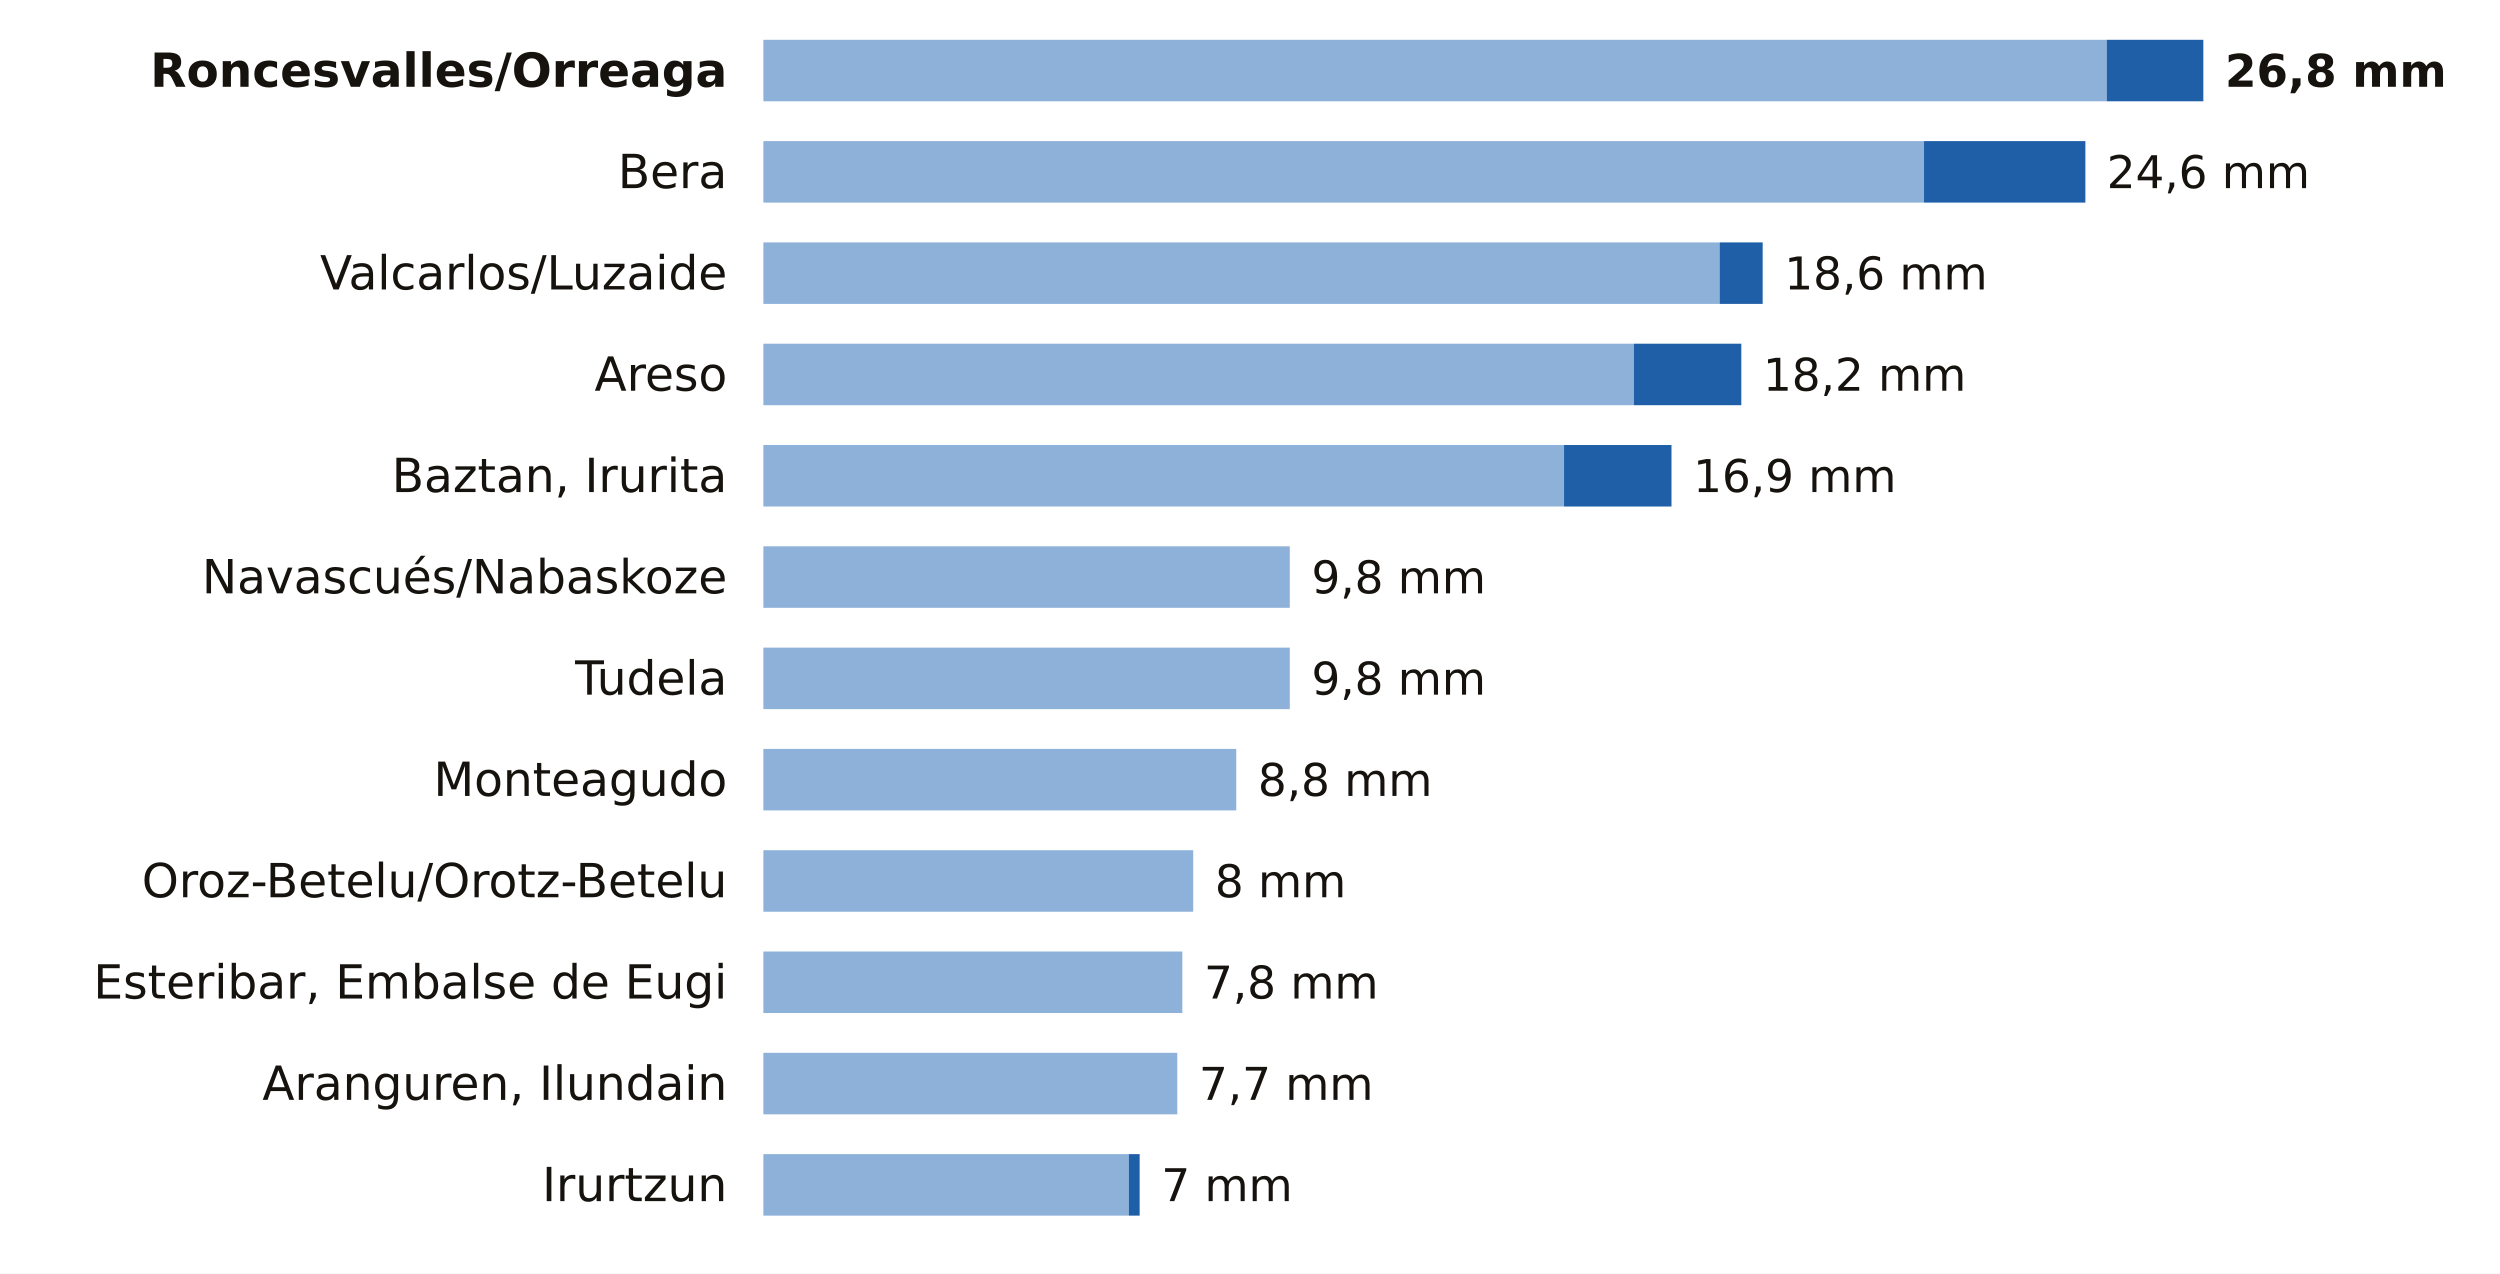
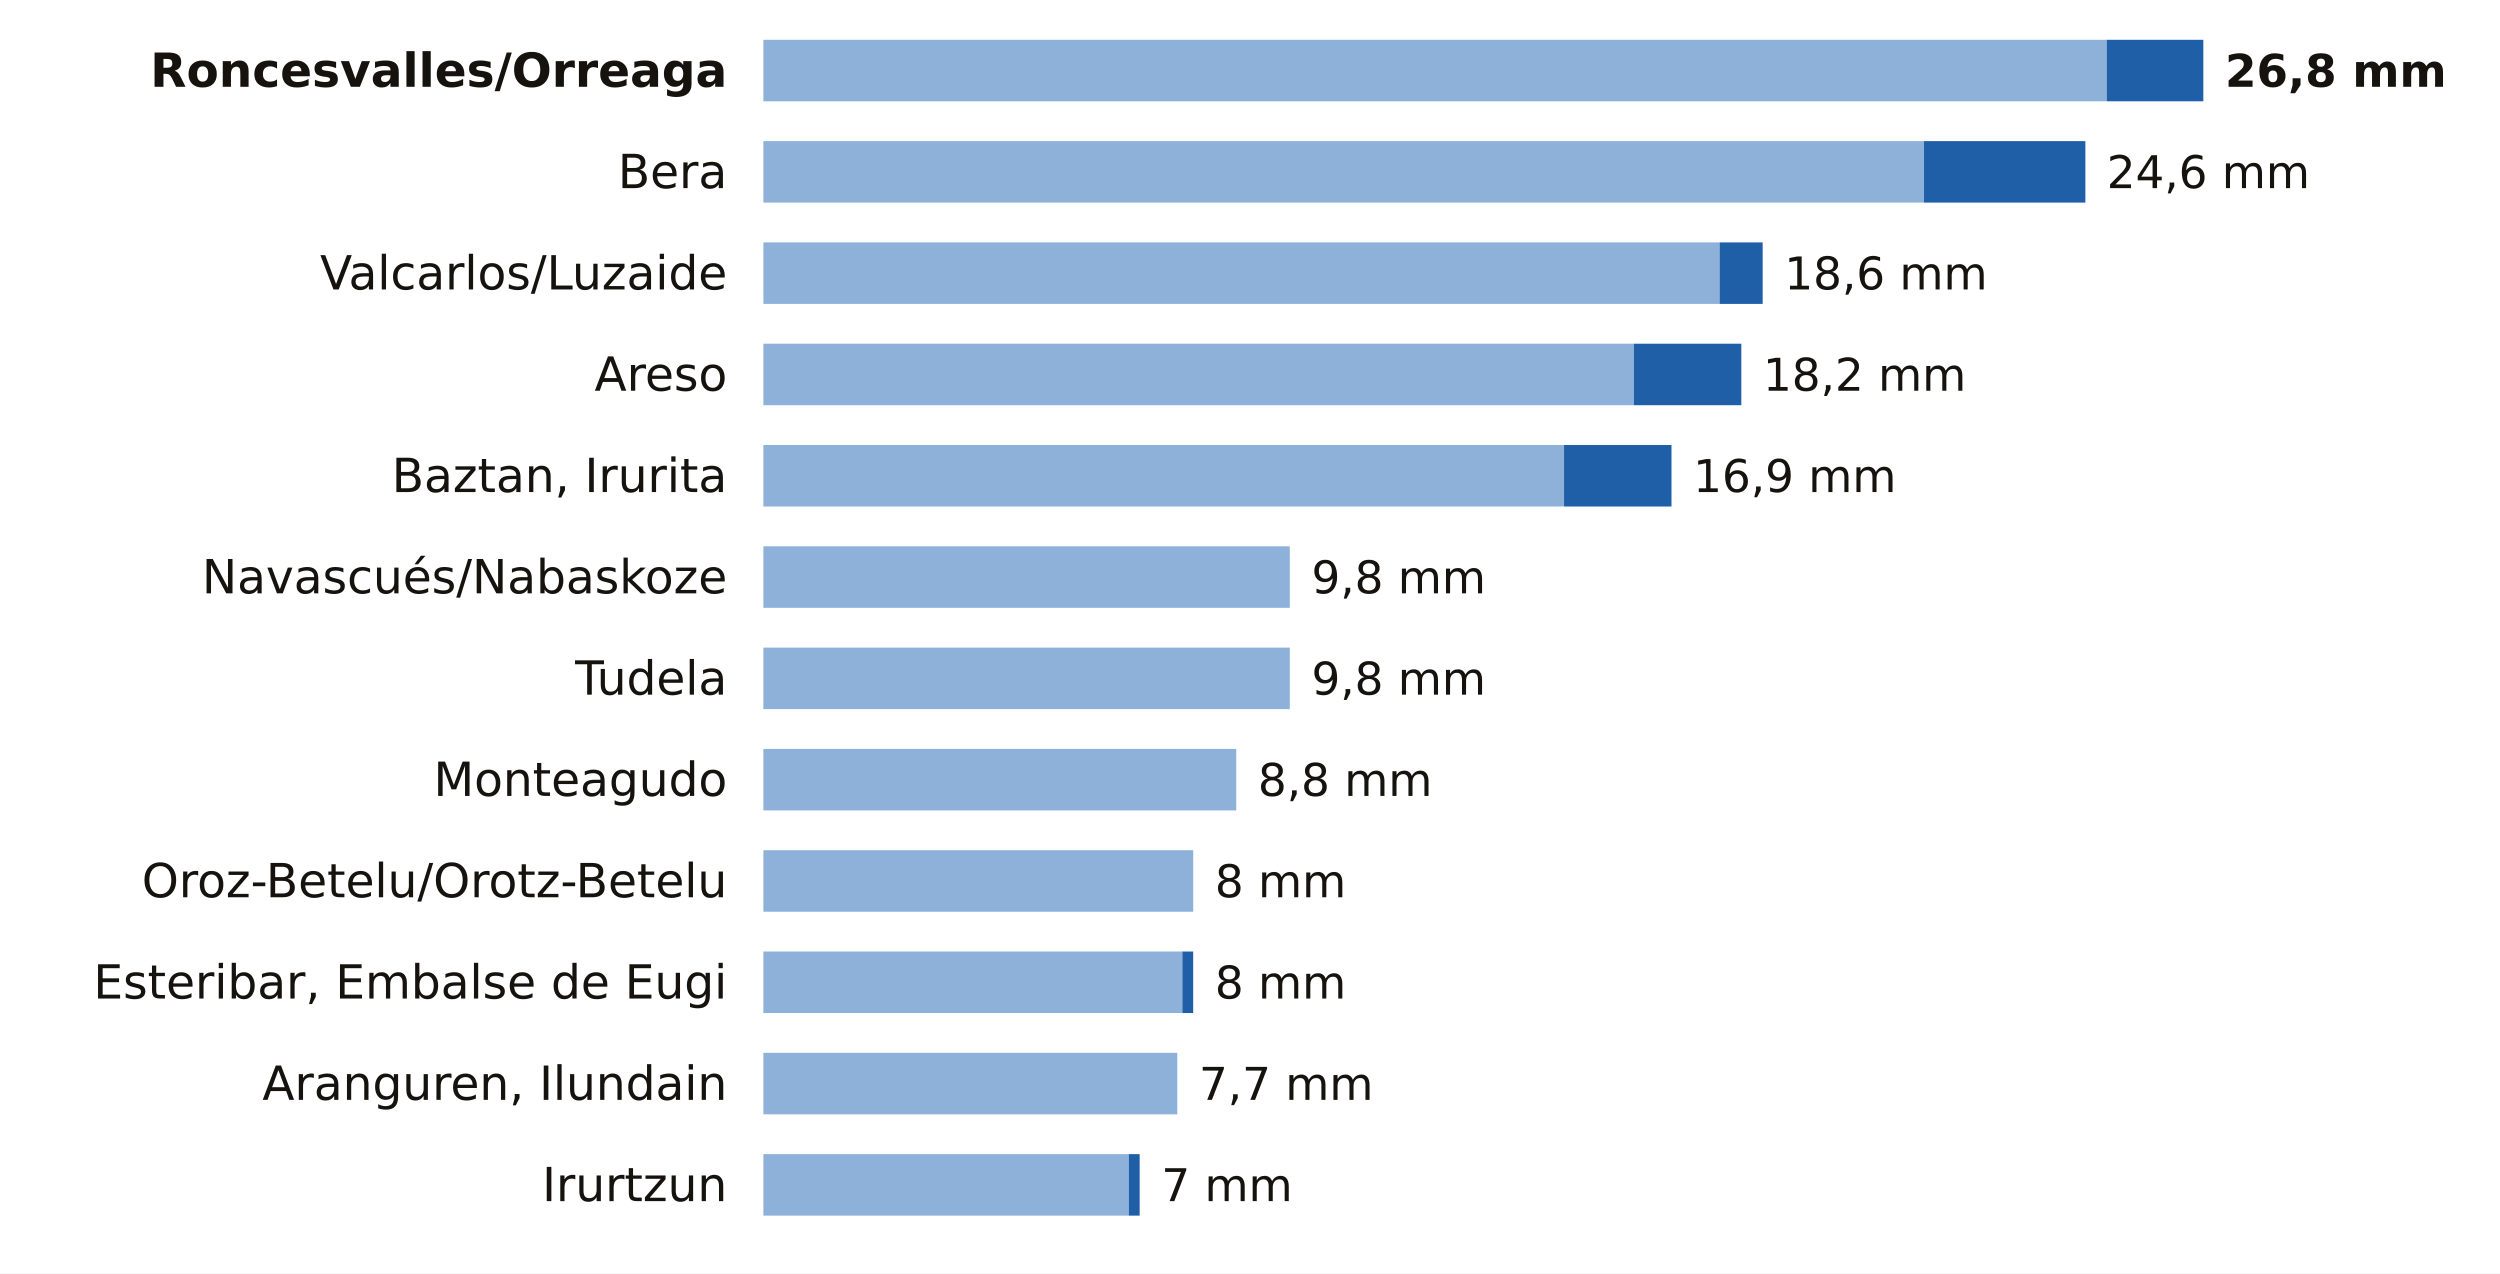
<svg xmlns="http://www.w3.org/2000/svg" viewBox="0 0 691 352" width="691" height="352" role="img" aria-label="La lluvia de los últimos 7 días en las estaciones de AEMET de Navarra">
  <rect width="691" height="352" fill="#FFFFFF" />
  <text x="201.0" y="24.0" font-size="13" fill="#16130F" text-anchor="end" font-weight="600" font-family="Public Sans, DejaVu Sans, Arial, sans-serif">Roncesvalles/Orreaga</text>
  <rect x="211" y="11" width="371.3" height="17" fill="#8EB1DA" />
  <rect x="582.3" y="11" width="26.7" height="17" fill="#1F5FA8" />
  <text x="615.0" y="24.0" font-size="12.5" fill="#16130F" text-anchor="start" font-weight="700" font-family="Public Sans, DejaVu Sans, Arial, sans-serif">26,8 mm</text>
  <text x="201.0" y="52.0" font-size="13" fill="#16130F" text-anchor="end" font-weight="400" font-family="Public Sans, DejaVu Sans, Arial, sans-serif">Bera</text>
  <rect x="211" y="39" width="320.8" height="17" fill="#8EB1DA" />
  <rect x="531.8" y="39" width="44.6" height="17" fill="#1F5FA8" />
  <text x="582.3" y="52.0" font-size="12.5" fill="#16130F" text-anchor="start" font-weight="500" font-family="Public Sans, DejaVu Sans, Arial, sans-serif">24,6 mm</text>
  <text x="201.0" y="80.0" font-size="13" fill="#16130F" text-anchor="end" font-weight="400" font-family="Public Sans, DejaVu Sans, Arial, sans-serif">Valcarlos/Luzaide</text>
  <rect x="211" y="67" width="264.3" height="17" fill="#8EB1DA" />
  <rect x="475.3" y="67" width="11.9" height="17" fill="#1F5FA8" />
  <text x="493.2" y="80.0" font-size="12.5" fill="#16130F" text-anchor="start" font-weight="500" font-family="Public Sans, DejaVu Sans, Arial, sans-serif">18,6 mm</text>
  <text x="201.0" y="108.0" font-size="13" fill="#16130F" text-anchor="end" font-weight="400" font-family="Public Sans, DejaVu Sans, Arial, sans-serif">Areso</text>
  <rect x="211" y="95" width="240.6" height="17" fill="#8EB1DA" />
  <rect x="451.6" y="95" width="29.7" height="17" fill="#1F5FA8" />
  <text x="487.3" y="108.0" font-size="12.5" fill="#16130F" text-anchor="start" font-weight="500" font-family="Public Sans, DejaVu Sans, Arial, sans-serif">18,2 mm</text>
  <text x="201.0" y="136.0" font-size="13" fill="#16130F" text-anchor="end" font-weight="400" font-family="Public Sans, DejaVu Sans, Arial, sans-serif">Baztan, Irurita</text>
  <rect x="211" y="123" width="221.3" height="17" fill="#8EB1DA" />
  <rect x="432.3" y="123" width="29.7" height="17" fill="#1F5FA8" />
  <text x="468.0" y="136.0" font-size="12.5" fill="#16130F" text-anchor="start" font-weight="500" font-family="Public Sans, DejaVu Sans, Arial, sans-serif">16,9 mm</text>
  <text x="201.0" y="164.0" font-size="13" fill="#16130F" text-anchor="end" font-weight="400" font-family="Public Sans, DejaVu Sans, Arial, sans-serif">Navascués/Nabaskoze</text>
  <rect x="211" y="151" width="145.5" height="17" fill="#8EB1DA" />
  <text x="362.5" y="164.0" font-size="12.5" fill="#16130F" text-anchor="start" font-weight="500" font-family="Public Sans, DejaVu Sans, Arial, sans-serif">9,8 mm</text>
  <text x="201.0" y="192.0" font-size="13" fill="#16130F" text-anchor="end" font-weight="400" font-family="Public Sans, DejaVu Sans, Arial, sans-serif">Tudela</text>
  <rect x="211" y="179" width="145.5" height="17" fill="#8EB1DA" />
  <text x="362.5" y="192.0" font-size="12.5" fill="#16130F" text-anchor="start" font-weight="500" font-family="Public Sans, DejaVu Sans, Arial, sans-serif">9,8 mm</text>
  <text x="201.0" y="220.0" font-size="13" fill="#16130F" text-anchor="end" font-weight="400" font-family="Public Sans, DejaVu Sans, Arial, sans-serif">Monteagudo</text>
  <rect x="211" y="207" width="130.7" height="17" fill="#8EB1DA" />
  <text x="347.7" y="220.0" font-size="12.5" fill="#16130F" text-anchor="start" font-weight="500" font-family="Public Sans, DejaVu Sans, Arial, sans-serif">8,8 mm</text>
  <text x="201.0" y="248.0" font-size="13" fill="#16130F" text-anchor="end" font-weight="400" font-family="Public Sans, DejaVu Sans, Arial, sans-serif">Oroz-Betelu/Orotz-Betelu</text>
  <rect x="211" y="235" width="118.8" height="17" fill="#8EB1DA" />
  <text x="335.8" y="248.0" font-size="12.5" fill="#16130F" text-anchor="start" font-weight="500" font-family="Public Sans, DejaVu Sans, Arial, sans-serif">8 mm</text>
  <text x="201.0" y="276.0" font-size="13" fill="#16130F" text-anchor="end" font-weight="400" font-family="Public Sans, DejaVu Sans, Arial, sans-serif">Esteribar, Embalse de Eugi</text>
  <rect x="211" y="263" width="115.8" height="17" fill="#8EB1DA" />
-   <text x="332.8" y="276.0" font-size="12.5" fill="#16130F" text-anchor="start" font-weight="500" font-family="Public Sans, DejaVu Sans, Arial, sans-serif">7,8 mm</text>
+   <rect x="326.8" y="263" width="3.0" height="17" fill="#1F5FA8" />
+   <text x="335.8" y="276.0" font-size="12.5" fill="#16130F" text-anchor="start" font-weight="500" font-family="Public Sans, DejaVu Sans, Arial, sans-serif">8 mm</text>
  <text x="201.0" y="304.0" font-size="13" fill="#16130F" text-anchor="end" font-weight="400" font-family="Public Sans, DejaVu Sans, Arial, sans-serif">Aranguren, Ilundain</text>
  <rect x="211" y="291" width="114.4" height="17" fill="#8EB1DA" />
  <text x="331.4" y="304.0" font-size="12.5" fill="#16130F" text-anchor="start" font-weight="500" font-family="Public Sans, DejaVu Sans, Arial, sans-serif">7,7 mm</text>
  <text x="201.0" y="332.0" font-size="13" fill="#16130F" text-anchor="end" font-weight="400" font-family="Public Sans, DejaVu Sans, Arial, sans-serif">Irurtzun</text>
  <rect x="211" y="319" width="101.0" height="17" fill="#8EB1DA" />
  <rect x="312.0" y="319" width="3.0" height="17" fill="#1F5FA8" />
  <text x="321.0" y="332.0" font-size="12.5" fill="#16130F" text-anchor="start" font-weight="500" font-family="Public Sans, DejaVu Sans, Arial, sans-serif">7 mm</text>
</svg>
